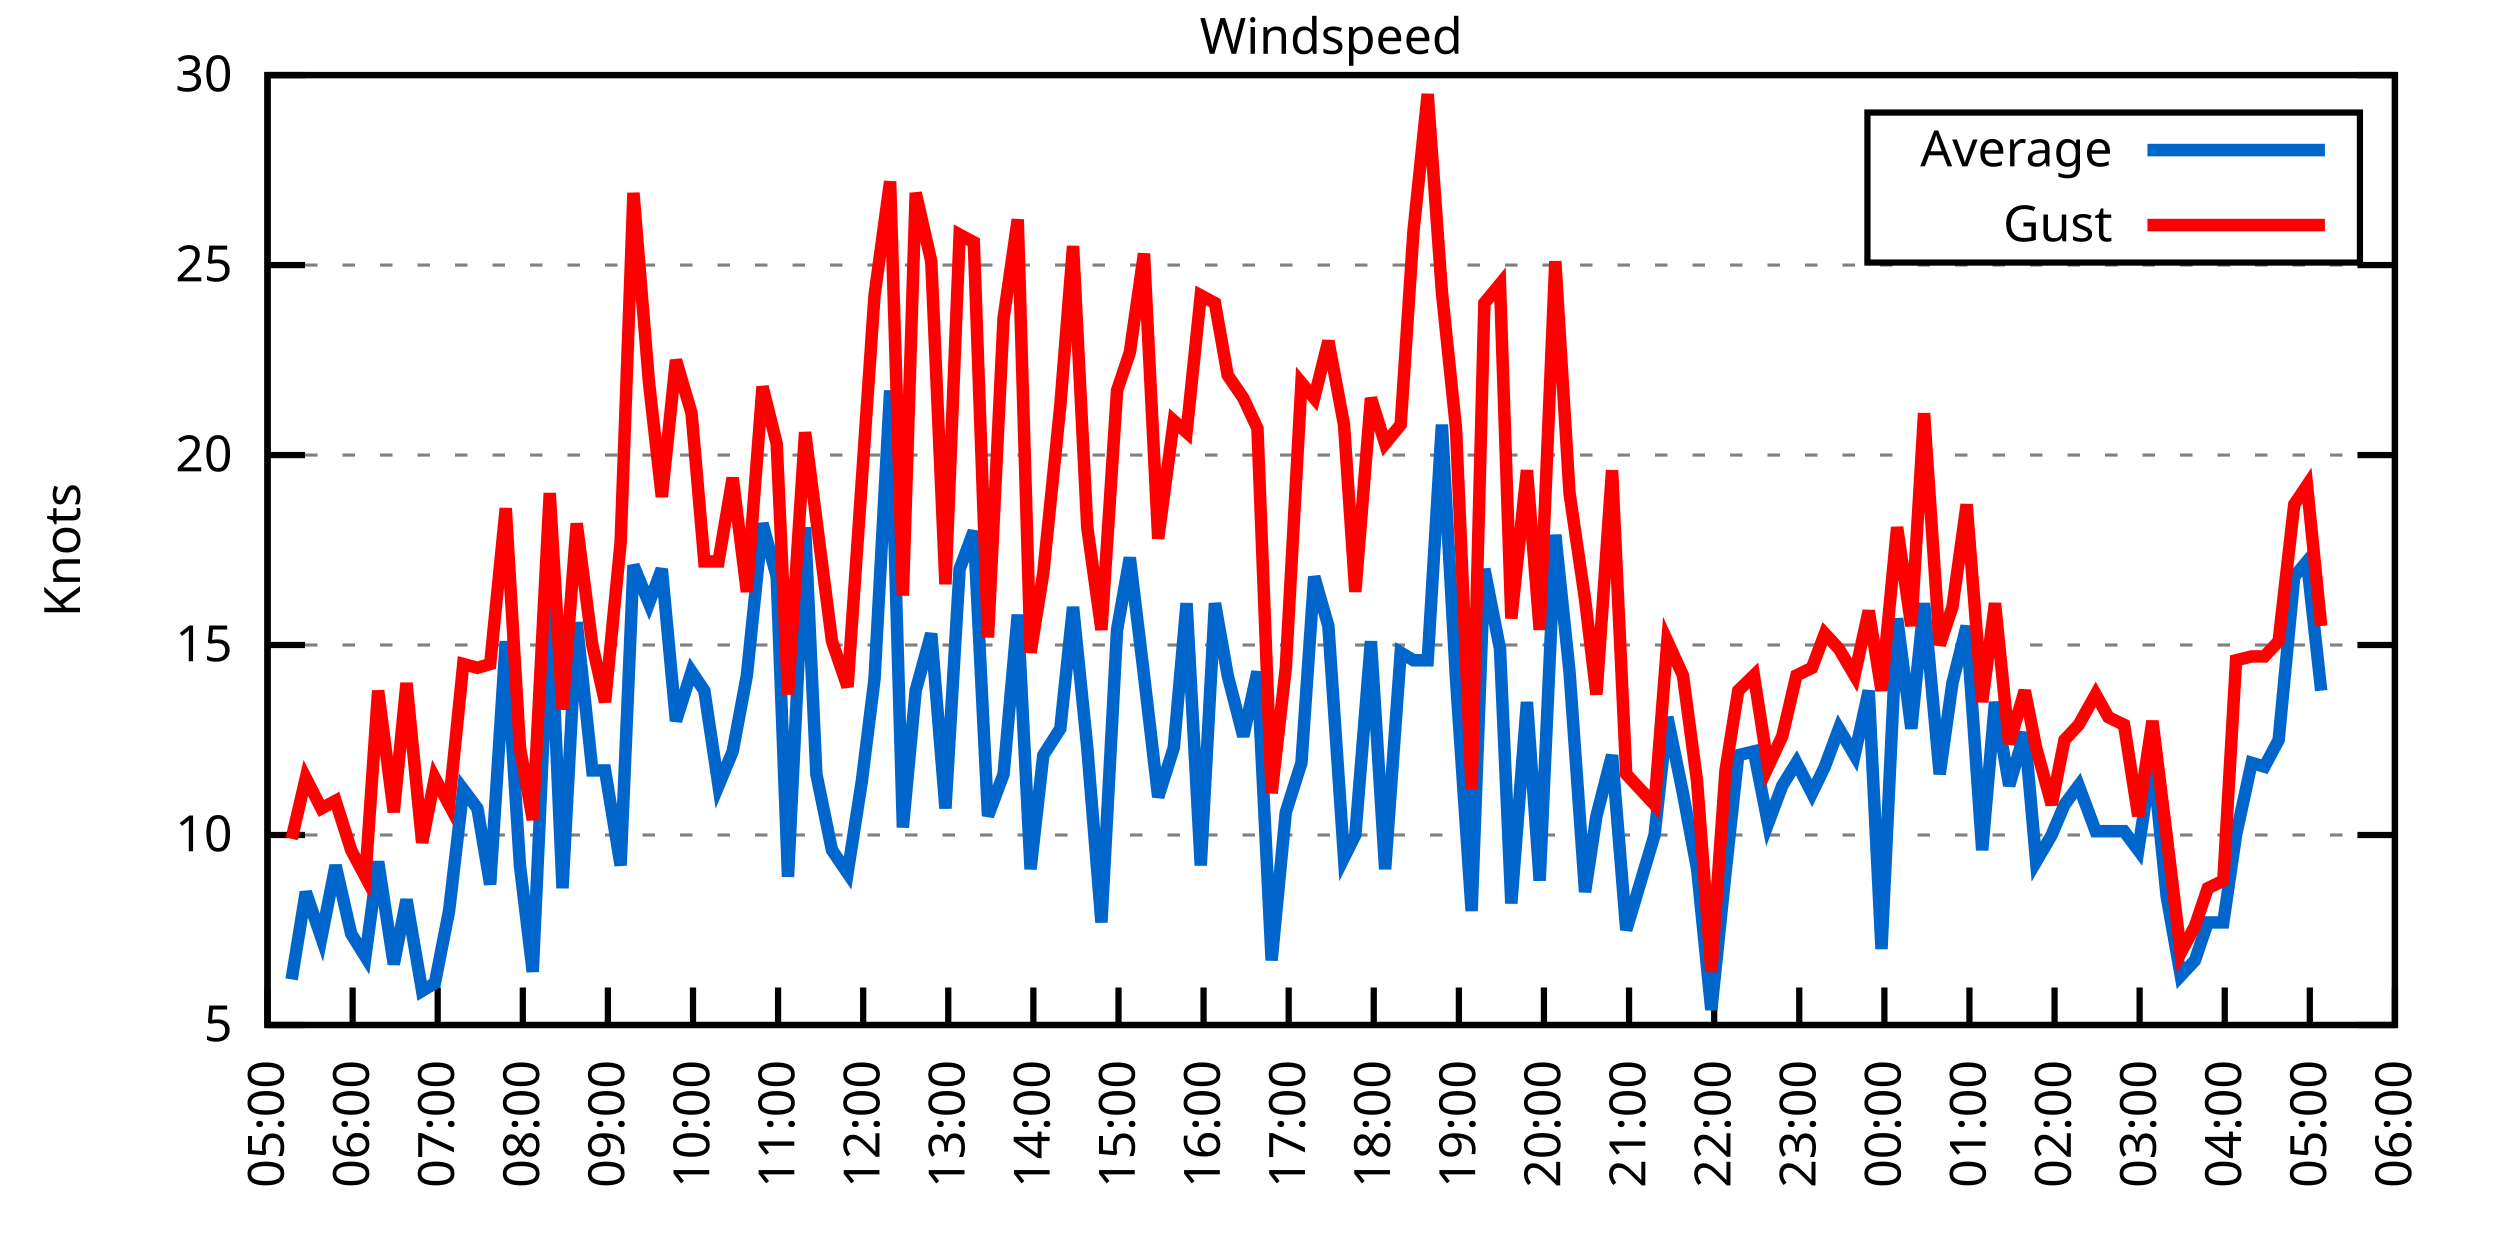
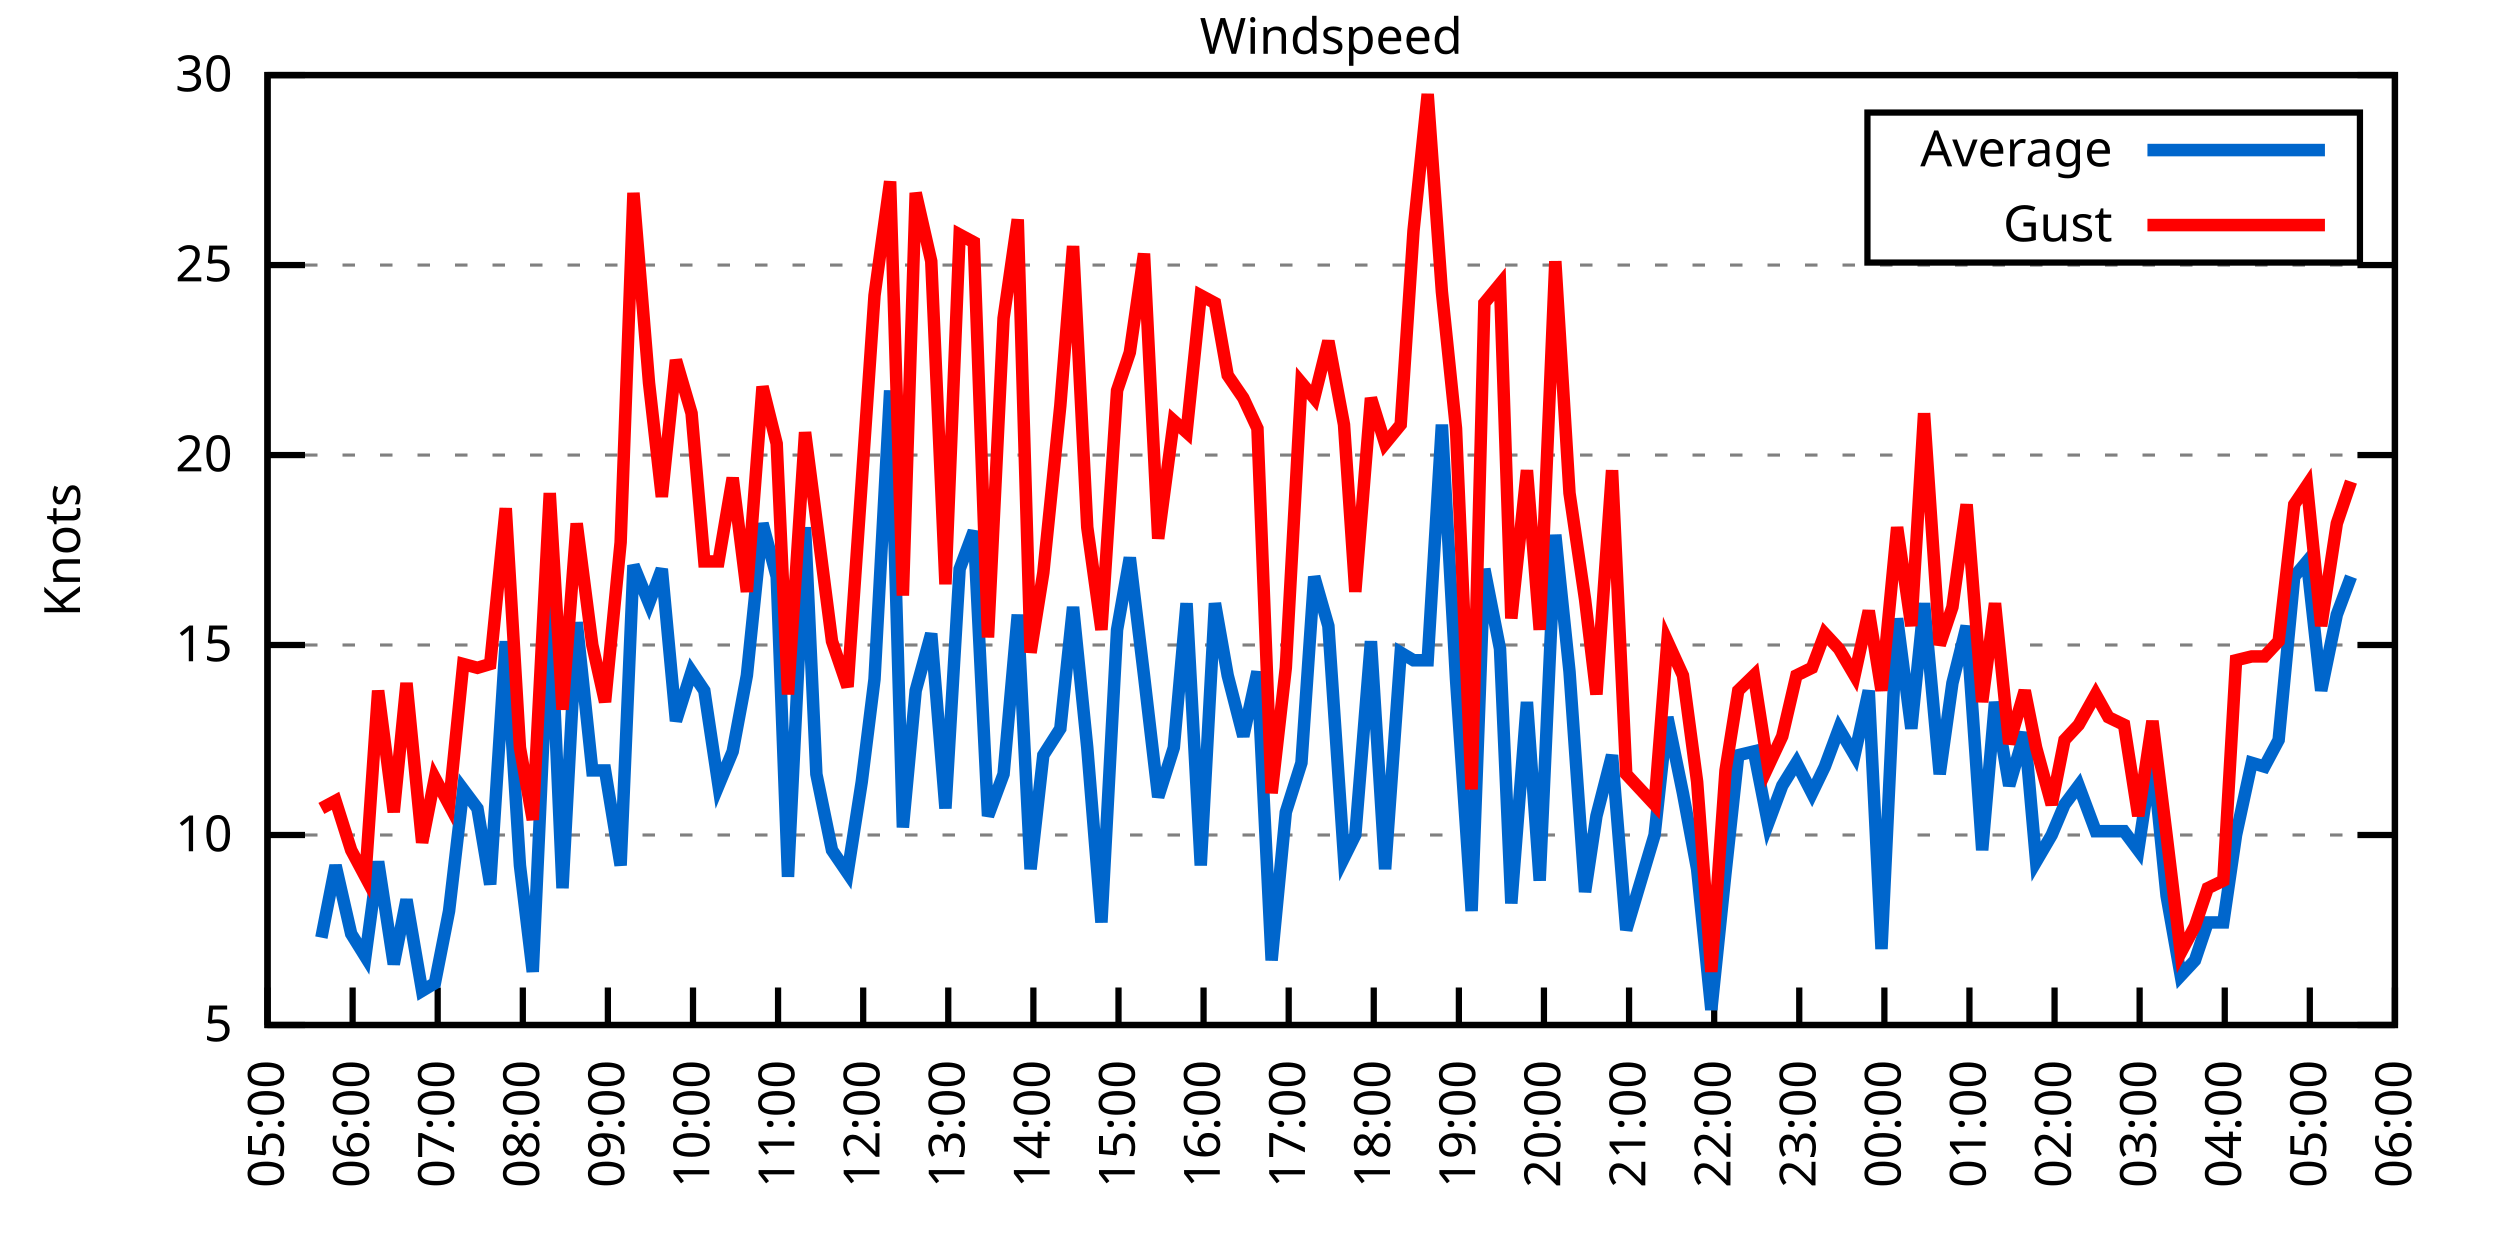
<svg xmlns="http://www.w3.org/2000/svg" xmlns:xlink="http://www.w3.org/1999/xlink" width="400" height="200" viewBox="0 0 400 200">
  <g id="gnuplot_canvas">
    <rect x="0" y="0" width="400" height="200" fill="none" />
    <defs>
      <circle id="gpDot" r="0.5" stroke-width="0.5" stroke="currentColor" />
      <path id="gpPt0" stroke-width="0.333" stroke="currentColor" d="M-1,0 h2 M0,-1 v2" />
      <path id="gpPt1" stroke-width="0.333" stroke="currentColor" d="M-1,-1 L1,1 M1,-1 L-1,1" />
      <path id="gpPt2" stroke-width="0.333" stroke="currentColor" d="M-1,0 L1,0 M0,-1 L0,1 M-1,-1 L1,1 M-1,1 L1,-1" />
      <rect id="gpPt3" stroke-width="0.333" stroke="currentColor" x="-1" y="-1" width="2" height="2" />
      <rect id="gpPt4" stroke-width="0.333" stroke="currentColor" fill="currentColor" x="-1" y="-1" width="2" height="2" />
      <circle id="gpPt5" stroke-width="0.333" stroke="currentColor" cx="0" cy="0" r="1" />
      <use xlink:href="#gpPt5" id="gpPt6" fill="currentColor" stroke="none" />
      <path id="gpPt7" stroke-width="0.333" stroke="currentColor" d="M0,-1.33 L-1.33,0.67 L1.33,0.67 z" />
      <use xlink:href="#gpPt7" id="gpPt8" fill="currentColor" stroke="none" />
      <use xlink:href="#gpPt7" id="gpPt9" stroke="currentColor" transform="rotate(180)" />
      <use xlink:href="#gpPt9" id="gpPt10" fill="currentColor" stroke="none" />
      <use xlink:href="#gpPt3" id="gpPt11" stroke="currentColor" transform="rotate(45)" />
      <use xlink:href="#gpPt11" id="gpPt12" fill="currentColor" stroke="none" />
      <path id="gpPt13" stroke-width="0.333" stroke="currentColor" d="M0,1.330 L1.265,0.411 L0.782,-1.067 L-0.782,-1.076 L-1.265,0.411 z" />
      <use xlink:href="#gpPt13" id="gpPt14" fill="currentColor" stroke="none" />
      <filter id="textbox" filterUnits="objectBoundingBox" x="0" y="0" height="1" width="1">
        <feFlood flood-color="white" flood-opacity="1" result="bgnd" />
        <feComposite in="SourceGraphic" in2="bgnd" operator="atop" />
      </filter>
      <filter id="greybox" filterUnits="objectBoundingBox" x="0" y="0" height="1" width="1">
        <feFlood flood-color="lightgrey" flood-opacity="1" result="grey" />
        <feComposite in="SourceGraphic" in2="grey" operator="atop" />
      </filter>
    </defs>
    <g fill="none" color="white" stroke="currentColor" stroke-width="1.00" stroke-linecap="butt" stroke-linejoin="miter">
</g>
    <g fill="none" color="black" stroke="currentColor" stroke-width="1.00" stroke-linecap="butt" stroke-linejoin="miter">
      <g stroke="none" shape-rendering="crispEdges">
        <polygon fill="rgb(255, 255, 255)" points="42.80,164.00 383.18,164.00 383.18,12.02 42.80,12.02 " />
      </g>
    </g>
    <g fill="none" color="black" stroke="currentColor" stroke-width="1.00" stroke-linecap="butt" stroke-linejoin="miter">
</g>
    <g fill="none" color="black" stroke="black" stroke-width="0.50" stroke-linecap="butt" stroke-linejoin="miter">
</g>
    <g fill="none" color="gray" stroke="currentColor" stroke-width="0.50" stroke-linecap="butt" stroke-linejoin="miter">
      <path stroke="gray" stroke-dasharray="2,4" class="gridline" d="M42.80,164.00 L383.19,164.00  " />
    </g>
    <g fill="none" color="gray" stroke="gray" stroke-width="1.00" stroke-linecap="butt" stroke-linejoin="miter">
</g>
    <g fill="none" color="black" stroke="currentColor" stroke-width="1.00" stroke-linecap="butt" stroke-linejoin="miter">
      <path stroke="black" d="M42.80,164.00 L48.80,164.00 M383.19,164.00 L377.19,164.00  " />
      <g transform="translate(37.20,166.60)" stroke="none" fill="black" font-family="Sans" font-size="8.00" text-anchor="end">
        <text>
          <tspan font-family="Sans"> 5</tspan>
        </text>
      </g>
    </g>
    <g fill="none" color="black" stroke="currentColor" stroke-width="1.00" stroke-linecap="butt" stroke-linejoin="miter">
</g>
    <g fill="none" color="black" stroke="black" stroke-width="0.50" stroke-linecap="butt" stroke-linejoin="miter">
</g>
    <g fill="none" color="gray" stroke="currentColor" stroke-width="0.50" stroke-linecap="butt" stroke-linejoin="miter">
      <path stroke="gray" stroke-dasharray="2,4" class="gridline" d="M42.80,133.60 L383.19,133.60  " />
    </g>
    <g fill="none" color="gray" stroke="gray" stroke-width="1.00" stroke-linecap="butt" stroke-linejoin="miter">
</g>
    <g fill="none" color="black" stroke="currentColor" stroke-width="1.00" stroke-linecap="butt" stroke-linejoin="miter">
      <path stroke="black" d="M42.80,133.60 L48.80,133.60 M383.19,133.60 L377.19,133.60  " />
      <g transform="translate(37.20,136.20)" stroke="none" fill="black" font-family="Sans" font-size="8.00" text-anchor="end">
        <text>
          <tspan font-family="Sans"> 10</tspan>
        </text>
      </g>
    </g>
    <g fill="none" color="black" stroke="currentColor" stroke-width="1.00" stroke-linecap="butt" stroke-linejoin="miter">
</g>
    <g fill="none" color="black" stroke="black" stroke-width="0.50" stroke-linecap="butt" stroke-linejoin="miter">
</g>
    <g fill="none" color="gray" stroke="currentColor" stroke-width="0.50" stroke-linecap="butt" stroke-linejoin="miter">
      <path stroke="gray" stroke-dasharray="2,4" class="gridline" d="M42.80,103.20 L383.19,103.20  " />
    </g>
    <g fill="none" color="gray" stroke="gray" stroke-width="1.00" stroke-linecap="butt" stroke-linejoin="miter">
</g>
    <g fill="none" color="black" stroke="currentColor" stroke-width="1.00" stroke-linecap="butt" stroke-linejoin="miter">
      <path stroke="black" d="M42.80,103.20 L48.80,103.20 M383.19,103.20 L377.19,103.20  " />
      <g transform="translate(37.20,105.80)" stroke="none" fill="black" font-family="Sans" font-size="8.00" text-anchor="end">
        <text>
          <tspan font-family="Sans"> 15</tspan>
        </text>
      </g>
    </g>
    <g fill="none" color="black" stroke="currentColor" stroke-width="1.00" stroke-linecap="butt" stroke-linejoin="miter">
</g>
    <g fill="none" color="black" stroke="black" stroke-width="0.50" stroke-linecap="butt" stroke-linejoin="miter">
</g>
    <g fill="none" color="gray" stroke="currentColor" stroke-width="0.50" stroke-linecap="butt" stroke-linejoin="miter">
      <path stroke="gray" stroke-dasharray="2,4" class="gridline" d="M42.80,72.81 L383.19,72.81  " />
    </g>
    <g fill="none" color="gray" stroke="gray" stroke-width="1.00" stroke-linecap="butt" stroke-linejoin="miter">
</g>
    <g fill="none" color="black" stroke="currentColor" stroke-width="1.00" stroke-linecap="butt" stroke-linejoin="miter">
      <path stroke="black" d="M42.80,72.81 L48.80,72.81 M383.19,72.81 L377.19,72.81  " />
      <g transform="translate(37.20,75.41)" stroke="none" fill="black" font-family="Sans" font-size="8.00" text-anchor="end">
        <text>
          <tspan font-family="Sans"> 20</tspan>
        </text>
      </g>
    </g>
    <g fill="none" color="black" stroke="currentColor" stroke-width="1.00" stroke-linecap="butt" stroke-linejoin="miter">
</g>
    <g fill="none" color="black" stroke="black" stroke-width="0.50" stroke-linecap="butt" stroke-linejoin="miter">
</g>
    <g fill="none" color="gray" stroke="currentColor" stroke-width="0.50" stroke-linecap="butt" stroke-linejoin="miter">
      <path stroke="gray" stroke-dasharray="2,4" class="gridline" d="M42.80,42.41 L383.19,42.41  " />
    </g>
    <g fill="none" color="gray" stroke="gray" stroke-width="1.00" stroke-linecap="butt" stroke-linejoin="miter">
</g>
    <g fill="none" color="black" stroke="currentColor" stroke-width="1.00" stroke-linecap="butt" stroke-linejoin="miter">
      <path stroke="black" d="M42.80,42.41 L48.80,42.41 M383.19,42.41 L377.19,42.41  " />
      <g transform="translate(37.20,45.01)" stroke="none" fill="black" font-family="Sans" font-size="8.00" text-anchor="end">
        <text>
          <tspan font-family="Sans"> 25</tspan>
        </text>
      </g>
    </g>
    <g fill="none" color="black" stroke="currentColor" stroke-width="1.00" stroke-linecap="butt" stroke-linejoin="miter">
</g>
    <g fill="none" color="black" stroke="black" stroke-width="0.50" stroke-linecap="butt" stroke-linejoin="miter">
</g>
    <g fill="none" color="gray" stroke="currentColor" stroke-width="0.50" stroke-linecap="butt" stroke-linejoin="miter">
      <path stroke="gray" stroke-dasharray="2,4" class="gridline" d="M42.80,12.01 L383.19,12.01  " />
    </g>
    <g fill="none" color="gray" stroke="gray" stroke-width="1.00" stroke-linecap="butt" stroke-linejoin="miter">
</g>
    <g fill="none" color="black" stroke="currentColor" stroke-width="1.00" stroke-linecap="butt" stroke-linejoin="miter">
      <path stroke="black" d="M42.80,12.01 L48.80,12.01 M383.19,12.01 L377.19,12.01  " />
      <g transform="translate(37.20,14.61)" stroke="none" fill="black" font-family="Sans" font-size="8.00" text-anchor="end">
        <text>
          <tspan font-family="Sans"> 30</tspan>
        </text>
      </g>
    </g>
    <g fill="none" color="black" stroke="currentColor" stroke-width="1.00" stroke-linecap="butt" stroke-linejoin="miter">
      <path stroke="black" d="M42.80,164.00 L42.80,158.00  " />
      <g transform="translate(45.40,169.60) rotate(270.00)" stroke="none" fill="black" font-family="Sans" font-size="8.00" text-anchor="end">
        <text>
          <tspan font-family="Sans">05:00</tspan>
        </text>
      </g>
    </g>
    <g fill="none" color="black" stroke="currentColor" stroke-width="1.00" stroke-linecap="butt" stroke-linejoin="miter">
      <path stroke="black" d="M56.42,164.00 L56.42,158.00  " />
      <g transform="translate(59.02,169.60) rotate(270.00)" stroke="none" fill="black" font-family="Sans" font-size="8.00" text-anchor="end">
        <text>
          <tspan font-family="Sans">06:00</tspan>
        </text>
      </g>
    </g>
    <g fill="none" color="black" stroke="currentColor" stroke-width="1.00" stroke-linecap="butt" stroke-linejoin="miter">
      <path stroke="black" d="M70.03,164.00 L70.03,158.00  " />
      <g transform="translate(72.63,169.60) rotate(270.00)" stroke="none" fill="black" font-family="Sans" font-size="8.00" text-anchor="end">
        <text>
          <tspan font-family="Sans">07:00</tspan>
        </text>
      </g>
    </g>
    <g fill="none" color="black" stroke="currentColor" stroke-width="1.00" stroke-linecap="butt" stroke-linejoin="miter">
      <path stroke="black" d="M83.65,164.00 L83.65,158.00  " />
      <g transform="translate(86.25,169.60) rotate(270.00)" stroke="none" fill="black" font-family="Sans" font-size="8.00" text-anchor="end">
        <text>
          <tspan font-family="Sans">08:00</tspan>
        </text>
      </g>
    </g>
    <g fill="none" color="black" stroke="currentColor" stroke-width="1.00" stroke-linecap="butt" stroke-linejoin="miter">
      <path stroke="black" d="M97.26,164.00 L97.26,158.00  " />
      <g transform="translate(99.86,169.60) rotate(270.00)" stroke="none" fill="black" font-family="Sans" font-size="8.00" text-anchor="end">
        <text>
          <tspan font-family="Sans">09:00</tspan>
        </text>
      </g>
    </g>
    <g fill="none" color="black" stroke="currentColor" stroke-width="1.00" stroke-linecap="butt" stroke-linejoin="miter">
      <path stroke="black" d="M110.88,164.00 L110.88,158.00  " />
      <g transform="translate(113.48,169.60) rotate(270.00)" stroke="none" fill="black" font-family="Sans" font-size="8.00" text-anchor="end">
        <text>
          <tspan font-family="Sans">10:00</tspan>
        </text>
      </g>
    </g>
    <g fill="none" color="black" stroke="currentColor" stroke-width="1.00" stroke-linecap="butt" stroke-linejoin="miter">
      <path stroke="black" d="M124.49,164.00 L124.49,158.00  " />
      <g transform="translate(127.09,169.60) rotate(270.00)" stroke="none" fill="black" font-family="Sans" font-size="8.00" text-anchor="end">
        <text>
          <tspan font-family="Sans">11:00</tspan>
        </text>
      </g>
    </g>
    <g fill="none" color="black" stroke="currentColor" stroke-width="1.00" stroke-linecap="butt" stroke-linejoin="miter">
      <path stroke="black" d="M138.11,164.00 L138.11,158.00  " />
      <g transform="translate(140.71,169.60) rotate(270.00)" stroke="none" fill="black" font-family="Sans" font-size="8.00" text-anchor="end">
        <text>
          <tspan font-family="Sans">12:00</tspan>
        </text>
      </g>
    </g>
    <g fill="none" color="black" stroke="currentColor" stroke-width="1.00" stroke-linecap="butt" stroke-linejoin="miter">
      <path stroke="black" d="M151.72,164.00 L151.72,158.00  " />
      <g transform="translate(154.32,169.60) rotate(270.00)" stroke="none" fill="black" font-family="Sans" font-size="8.00" text-anchor="end">
        <text>
          <tspan font-family="Sans">13:00</tspan>
        </text>
      </g>
    </g>
    <g fill="none" color="black" stroke="currentColor" stroke-width="1.00" stroke-linecap="butt" stroke-linejoin="miter">
      <path stroke="black" d="M165.34,164.00 L165.34,158.00  " />
      <g transform="translate(167.94,169.60) rotate(270.00)" stroke="none" fill="black" font-family="Sans" font-size="8.00" text-anchor="end">
        <text>
          <tspan font-family="Sans">14:00</tspan>
        </text>
      </g>
    </g>
    <g fill="none" color="black" stroke="currentColor" stroke-width="1.00" stroke-linecap="butt" stroke-linejoin="miter">
      <path stroke="black" d="M178.96,164.00 L178.96,158.00  " />
      <g transform="translate(181.56,169.60) rotate(270.00)" stroke="none" fill="black" font-family="Sans" font-size="8.00" text-anchor="end">
        <text>
          <tspan font-family="Sans">15:00</tspan>
        </text>
      </g>
    </g>
    <g fill="none" color="black" stroke="currentColor" stroke-width="1.00" stroke-linecap="butt" stroke-linejoin="miter">
      <path stroke="black" d="M192.57,164.00 L192.57,158.00  " />
      <g transform="translate(195.17,169.60) rotate(270.00)" stroke="none" fill="black" font-family="Sans" font-size="8.00" text-anchor="end">
        <text>
          <tspan font-family="Sans">16:00</tspan>
        </text>
      </g>
    </g>
    <g fill="none" color="black" stroke="currentColor" stroke-width="1.00" stroke-linecap="butt" stroke-linejoin="miter">
      <path stroke="black" d="M206.19,164.00 L206.19,158.00  " />
      <g transform="translate(208.79,169.60) rotate(270.00)" stroke="none" fill="black" font-family="Sans" font-size="8.00" text-anchor="end">
        <text>
          <tspan font-family="Sans">17:00</tspan>
        </text>
      </g>
    </g>
    <g fill="none" color="black" stroke="currentColor" stroke-width="1.00" stroke-linecap="butt" stroke-linejoin="miter">
      <path stroke="black" d="M219.80,164.00 L219.80,158.00  " />
      <g transform="translate(222.40,169.60) rotate(270.00)" stroke="none" fill="black" font-family="Sans" font-size="8.00" text-anchor="end">
        <text>
          <tspan font-family="Sans">18:00</tspan>
        </text>
      </g>
    </g>
    <g fill="none" color="black" stroke="currentColor" stroke-width="1.00" stroke-linecap="butt" stroke-linejoin="miter">
      <path stroke="black" d="M233.42,164.00 L233.42,158.00  " />
      <g transform="translate(236.02,169.60) rotate(270.00)" stroke="none" fill="black" font-family="Sans" font-size="8.00" text-anchor="end">
        <text>
          <tspan font-family="Sans">19:00</tspan>
        </text>
      </g>
    </g>
    <g fill="none" color="black" stroke="currentColor" stroke-width="1.00" stroke-linecap="butt" stroke-linejoin="miter">
      <path stroke="black" d="M247.03,164.00 L247.03,158.00  " />
      <g transform="translate(249.63,169.60) rotate(270.00)" stroke="none" fill="black" font-family="Sans" font-size="8.00" text-anchor="end">
        <text>
          <tspan font-family="Sans">20:00</tspan>
        </text>
      </g>
    </g>
    <g fill="none" color="black" stroke="currentColor" stroke-width="1.00" stroke-linecap="butt" stroke-linejoin="miter">
      <path stroke="black" d="M260.65,164.00 L260.65,158.00  " />
      <g transform="translate(263.25,169.60) rotate(270.00)" stroke="none" fill="black" font-family="Sans" font-size="8.00" text-anchor="end">
        <text>
          <tspan font-family="Sans">21:00</tspan>
        </text>
      </g>
    </g>
    <g fill="none" color="black" stroke="currentColor" stroke-width="1.00" stroke-linecap="butt" stroke-linejoin="miter">
      <path stroke="black" d="M274.27,164.00 L274.27,158.00  " />
      <g transform="translate(276.87,169.60) rotate(270.00)" stroke="none" fill="black" font-family="Sans" font-size="8.00" text-anchor="end">
        <text>
          <tspan font-family="Sans">22:00</tspan>
        </text>
      </g>
    </g>
    <g fill="none" color="black" stroke="currentColor" stroke-width="1.00" stroke-linecap="butt" stroke-linejoin="miter">
      <path stroke="black" d="M287.88,164.00 L287.88,158.00  " />
      <g transform="translate(290.48,169.60) rotate(270.00)" stroke="none" fill="black" font-family="Sans" font-size="8.00" text-anchor="end">
        <text>
          <tspan font-family="Sans">23:00</tspan>
        </text>
      </g>
    </g>
    <g fill="none" color="black" stroke="currentColor" stroke-width="1.00" stroke-linecap="butt" stroke-linejoin="miter">
      <path stroke="black" d="M301.50,164.00 L301.50,158.00  " />
      <g transform="translate(304.10,169.60) rotate(270.00)" stroke="none" fill="black" font-family="Sans" font-size="8.00" text-anchor="end">
        <text>
          <tspan font-family="Sans">00:00</tspan>
        </text>
      </g>
    </g>
    <g fill="none" color="black" stroke="currentColor" stroke-width="1.00" stroke-linecap="butt" stroke-linejoin="miter">
      <path stroke="black" d="M315.11,164.00 L315.11,158.00  " />
      <g transform="translate(317.71,169.60) rotate(270.00)" stroke="none" fill="black" font-family="Sans" font-size="8.00" text-anchor="end">
        <text>
          <tspan font-family="Sans">01:00</tspan>
        </text>
      </g>
    </g>
    <g fill="none" color="black" stroke="currentColor" stroke-width="1.00" stroke-linecap="butt" stroke-linejoin="miter">
      <path stroke="black" d="M328.73,164.00 L328.73,158.00  " />
      <g transform="translate(331.33,169.60) rotate(270.00)" stroke="none" fill="black" font-family="Sans" font-size="8.00" text-anchor="end">
        <text>
          <tspan font-family="Sans">02:00</tspan>
        </text>
      </g>
    </g>
    <g fill="none" color="black" stroke="currentColor" stroke-width="1.00" stroke-linecap="butt" stroke-linejoin="miter">
      <path stroke="black" d="M342.34,164.00 L342.34,158.00  " />
      <g transform="translate(344.94,169.60) rotate(270.00)" stroke="none" fill="black" font-family="Sans" font-size="8.00" text-anchor="end">
        <text>
          <tspan font-family="Sans">03:00</tspan>
        </text>
      </g>
    </g>
    <g fill="none" color="black" stroke="currentColor" stroke-width="1.00" stroke-linecap="butt" stroke-linejoin="miter">
      <path stroke="black" d="M355.96,164.00 L355.96,158.00  " />
      <g transform="translate(358.56,169.60) rotate(270.00)" stroke="none" fill="black" font-family="Sans" font-size="8.00" text-anchor="end">
        <text>
          <tspan font-family="Sans">04:00</tspan>
        </text>
      </g>
    </g>
    <g fill="none" color="black" stroke="currentColor" stroke-width="1.00" stroke-linecap="butt" stroke-linejoin="miter">
      <path stroke="black" d="M369.57,164.00 L369.57,158.00  " />
      <g transform="translate(372.17,169.60) rotate(270.00)" stroke="none" fill="black" font-family="Sans" font-size="8.00" text-anchor="end">
        <text>
          <tspan font-family="Sans">05:00</tspan>
        </text>
      </g>
    </g>
    <g fill="none" color="black" stroke="currentColor" stroke-width="1.00" stroke-linecap="butt" stroke-linejoin="miter">
      <path stroke="black" d="M383.19,164.00 L383.19,158.00  " />
      <g transform="translate(385.79,169.60) rotate(270.00)" stroke="none" fill="black" font-family="Sans" font-size="8.00" text-anchor="end">
        <text>
          <tspan font-family="Sans">06:00</tspan>
        </text>
      </g>
    </g>
    <g fill="none" color="black" stroke="currentColor" stroke-width="1.00" stroke-linecap="butt" stroke-linejoin="miter">
</g>
    <g fill="none" color="black" stroke="currentColor" stroke-width="1.00" stroke-linecap="butt" stroke-linejoin="miter">
      <path stroke="black" d="M42.80,12.01 L42.80,164.00 L383.19,164.00 L383.19,12.01 L42.80,12.01 Z  " />
    </g>
    <g fill="none" color="black" stroke="currentColor" stroke-width="1.00" stroke-linecap="butt" stroke-linejoin="miter">
</g>
    <g fill="none" color="black" stroke="currentColor" stroke-width="1.00" stroke-linecap="butt" stroke-linejoin="miter">
      <path stroke="black" d="M298.79,42.01 L298.79,18.01 L377.59,18.01 L377.59,42.01 L298.79,42.01 Z  " />
    </g>
    <g id="Windspeed_plot_1">
      <g fill="none" color="white" stroke="black" stroke-width="2.00" stroke-linecap="butt" stroke-linejoin="miter">
</g>
      <g fill="none" color="black" stroke="currentColor" stroke-width="2.00" stroke-linecap="butt" stroke-linejoin="miter">
        <g transform="translate(337.99,26.61)" stroke="none" fill="black" font-family="Sans" font-size="8.00" text-anchor="end">
          <text>
            <tspan font-family="Sans">Average</tspan>
          </text>
        </g>
      </g>
      <g fill="none" color="black" stroke="currentColor" stroke-width="2.00" stroke-linecap="butt" stroke-linejoin="miter">
-         <path stroke="rgb(  0, 102, 204)" d="M343.59,24.01 L371.99,24.01 M46.66,156.70 L48.93,142.72 L51.42,150.02 L53.69,138.47 L56.19,149.41 L58.46,153.06   L60.50,137.86 L63.00,154.27 L65.04,143.94 L67.54,158.53 L69.58,157.31 L71.85,145.76 L74.12,126.31 L76.39,129.35   L78.43,141.51 L80.92,102.60 L83.19,138.47 L85.24,155.49 L87.96,95.91 L90.00,142.11 L92.27,99.56 L94.77,123.27   L96.81,123.27 L99.30,138.47 L101.35,90.44 L103.84,96.52 L105.89,91.04 L108.15,115.36 L110.65,107.46 L112.69,110.50   L114.96,125.70 L117.23,120.23 L119.50,108.07 L122.00,83.75 L124.27,92.26 L126.08,140.29 L128.81,84.36 L130.62,123.87   L133.12,136.03 L135.61,139.68 L137.88,125.09 L139.92,108.68 L142.42,62.47 L144.46,132.39 L146.51,110.50 L149.00,101.38   L151.27,129.35 L153.54,91.04 L155.81,84.97 L158.08,130.56 L160.57,123.87 L162.84,98.34 L164.89,139.07 L166.93,120.83   L169.65,116.58 L171.69,97.12 L173.96,119.62 L176.23,147.59 L178.73,100.77 L180.77,89.22 L183.04,108.07 L185.31,127.52   L187.81,119.62 L189.85,96.52 L192.12,138.47 L194.39,96.52 L196.43,108.07 L198.93,117.80 L201.19,107.46 L203.46,153.66   L205.73,129.95 L208.23,122.05 L210.27,92.26 L212.54,100.16 L215.04,137.25 L216.85,133.60 L219.35,102.60 L221.62,139.07   L224.11,104.42 L226.16,105.64 L228.43,105.64 L230.70,67.94 L232.96,108.68 L235.46,145.76 L237.50,91.04 L240.00,103.81   L241.81,144.55 L244.31,112.32 L246.35,140.90 L248.85,85.57 L251.12,107.46 L253.61,142.72 L255.43,130.56 L257.93,120.83   L260.20,148.80 L264.73,133.60 L266.78,114.76 L269.27,126.91 L271.54,139.07 L273.81,161.57 L276.08,139.68 L278.12,120.83   L280.62,120.23 L282.89,131.78 L285.16,125.70 L287.43,122.05 L289.92,126.91 L291.97,122.66 L294.23,116.58 L296.73,120.83   L299.00,110.50 L301.04,151.84 L303.54,98.95 L305.81,116.58 L307.85,96.52 L310.35,123.87 L312.39,109.28 L314.66,100.16   L317.15,136.03 L319.20,112.32 L321.47,125.70 L323.96,117.19 L325.78,137.86 L328.27,133.60 L330.32,128.74 L332.59,125.70   L335.31,132.99 L337.35,132.99 L339.85,132.99 L342.12,136.03 L344.39,120.83 L346.65,143.33 L348.92,156.10 L351.19,153.66   L353.24,147.59 L355.73,147.59 L357.77,133.60 L360.27,122.05 L362.31,122.66 L364.58,118.40 L367.08,92.26 L369.12,89.83   L371.39,110.50  " />
+         <path stroke="rgb(  0, 102, 204)" d="M343.59,24.01 L371.99,24.01 M51.42,150.02 L53.69,138.47 L56.19,149.41 L58.46,153.06 L60.50,137.86 L63.00,154.27   L65.04,143.94 L67.54,158.53 L69.58,157.31 L71.85,145.76 L74.12,126.31 L76.39,129.35 L78.43,141.51 L80.92,102.60   L83.19,138.47 L85.24,155.49 L87.96,95.91 L90.00,142.11 L92.27,99.56 L94.77,123.27 L96.81,123.27 L99.30,138.47   L101.35,90.44 L103.84,96.52 L105.89,91.04 L108.15,115.36 L110.65,107.46 L112.69,110.50 L114.96,125.70 L117.23,120.23   L119.50,108.07 L122.00,83.75 L124.27,92.26 L126.08,140.29 L128.81,84.36 L130.62,123.87 L133.12,136.03 L135.61,139.68   L137.88,125.09 L139.92,108.68 L142.42,62.47 L144.46,132.39 L146.51,110.50 L149.00,101.38 L151.27,129.35 L153.54,91.04   L155.81,84.97 L158.08,130.56 L160.57,123.87 L162.84,98.34 L164.89,139.07 L166.93,120.83 L169.65,116.58 L171.69,97.12   L173.96,119.62 L176.23,147.59 L178.73,100.77 L180.77,89.22 L183.04,108.07 L185.31,127.52 L187.81,119.62 L189.85,96.52   L192.12,138.47 L194.39,96.52 L196.43,108.07 L198.93,117.80 L201.19,107.46 L203.46,153.66 L205.73,129.95 L208.23,122.05   L210.27,92.26 L212.54,100.16 L215.04,137.25 L216.85,133.60 L219.35,102.60 L221.62,139.07 L224.11,104.42 L226.16,105.64   L228.43,105.64 L230.70,67.94 L232.96,108.68 L235.46,145.76 L237.50,91.04 L240.00,103.81 L241.81,144.55 L244.31,112.32   L246.35,140.90 L248.85,85.57 L251.12,107.46 L253.61,142.72 L255.43,130.56 L257.93,120.83 L260.20,148.80 L264.73,133.60   L266.78,114.76 L269.27,126.91 L271.54,139.07 L273.81,161.57 L276.08,139.68 L278.12,120.83 L280.62,120.23 L282.89,131.78   L285.16,125.70 L287.43,122.05 L289.92,126.91 L291.97,122.66 L294.23,116.58 L296.73,120.83 L299.00,110.50 L301.04,151.84   L303.54,98.95 L305.81,116.58 L307.85,96.52 L310.35,123.87 L312.39,109.28 L314.66,100.16 L317.15,136.03 L319.20,112.32   L321.47,125.70 L323.96,117.19 L325.78,137.86 L328.27,133.60 L330.32,128.74 L332.59,125.70 L335.31,132.99 L337.35,132.99   L339.85,132.99 L342.12,136.03 L344.39,120.83 L346.65,143.33 L348.92,156.10 L351.19,153.66 L353.24,147.59 L355.73,147.59   L357.77,133.60 L360.27,122.05 L362.31,122.66 L364.58,118.40 L367.08,92.26 L369.12,89.83 L371.39,110.50 L373.89,98.34   L376.16,92.26  " />
      </g>
    </g>
    <g id="Windspeed_plot_2">
      <g fill="none" color="black" stroke="currentColor" stroke-width="2.00" stroke-linecap="butt" stroke-linejoin="miter">
        <g transform="translate(337.99,38.61)" stroke="none" fill="black" font-family="Sans" font-size="8.00" text-anchor="end">
          <text>
            <tspan font-family="Sans">Gust</tspan>
          </text>
        </g>
      </g>
      <g fill="none" color="black" stroke="currentColor" stroke-width="2.00" stroke-linecap="butt" stroke-linejoin="miter">
-         <path stroke="rgb(255,   0,   0)" d="M343.59,36.01 L371.99,36.01 M46.66,134.21 L48.93,124.48 L51.42,129.35 L53.69,128.13 L56.19,136.03 L58.46,140.29   L60.50,110.50 L63.00,129.95 L65.04,109.28 L67.54,134.82 L69.58,124.48 L71.85,128.74 L74.12,106.24 L76.39,106.85   L78.43,106.24 L80.92,81.32 L83.19,119.62 L85.24,131.17 L87.96,78.89 L90.00,113.54 L92.27,83.75 L94.77,103.20   L96.81,112.32 L99.30,86.79 L101.35,30.86 L103.84,61.25 L105.89,79.49 L108.15,57.61 L110.65,66.12 L112.69,89.83   L114.96,89.83 L117.23,76.45 L119.50,94.69 L122.00,61.86 L124.27,70.98 L126.08,111.11 L128.81,69.16 L130.62,83.14   L133.12,102.60 L135.61,109.89 L137.88,77.06 L139.92,47.27 L142.42,29.03 L144.46,95.30 L146.51,30.86 L149.00,41.80   L151.27,93.48 L153.54,37.54 L155.81,38.76 L158.08,101.99 L160.57,50.92 L162.84,35.11 L164.89,104.42 L166.93,91.65   L169.65,64.90 L171.69,39.37 L173.96,84.36 L176.23,100.77 L178.73,62.47 L180.77,56.39 L183.04,40.58 L185.31,86.18   L187.81,67.33 L189.85,69.16 L192.12,47.27 L194.39,48.49 L196.43,60.04 L198.93,63.69 L201.19,68.55 L203.46,126.91   L205.73,106.85 L208.23,61.25 L210.27,63.69 L212.54,54.57 L215.04,67.94 L216.85,94.69 L219.35,63.69 L221.62,70.98   L224.11,67.94 L226.16,36.94 L228.43,15.05 L230.70,46.66 L232.96,68.55 L235.46,126.31 L237.50,48.49 L240.00,45.45   L241.81,98.95 L244.31,75.24 L246.35,100.77 L248.85,41.80 L251.12,78.89 L253.61,95.91 L255.43,111.11 L257.93,75.24   L260.20,123.87 L264.73,128.74 L266.78,102.60 L269.27,108.07 L271.54,125.09 L273.81,155.49 L276.08,123.27 L278.12,110.50   L280.62,108.07 L282.89,122.66 L285.16,117.80 L287.43,108.07 L289.92,106.85 L291.97,101.38 L294.23,103.81 L296.73,108.07   L299.00,97.73 L301.04,110.50 L303.54,84.36 L305.81,100.16 L307.85,66.12 L310.35,103.20 L312.39,97.12 L314.66,80.71   L317.15,112.32 L319.20,96.52 L321.47,119.01 L323.96,110.50 L325.78,119.62 L328.27,128.74 L330.32,118.40 L332.59,115.97   L335.31,111.11 L337.35,114.76 L339.85,115.97 L342.12,130.56 L344.39,115.36 L346.65,133.60 L348.92,152.45 L351.19,148.19   L353.24,142.11 L355.73,140.90 L357.77,105.64 L360.27,105.03 L362.31,105.03 L364.58,102.60 L367.08,80.71 L369.12,77.67   L371.39,100.16  " />
+         <path stroke="rgb(255,   0,   0)" d="M343.59,36.01 L371.99,36.01 M51.42,129.35 L53.69,128.13 L56.19,136.03 L58.46,140.29 L60.50,110.50 L63.00,129.95   L65.04,109.28 L67.54,134.82 L69.58,124.48 L71.85,128.74 L74.12,106.24 L76.39,106.85 L78.43,106.24 L80.92,81.32   L83.19,119.62 L85.24,131.17 L87.96,78.89 L90.00,113.54 L92.27,83.75 L94.77,103.20 L96.81,112.32 L99.30,86.79   L101.35,30.86 L103.84,61.25 L105.89,79.49 L108.15,57.61 L110.65,66.12 L112.69,89.83 L114.96,89.83 L117.23,76.45   L119.50,94.69 L122.00,61.86 L124.27,70.98 L126.08,111.11 L128.81,69.16 L130.62,83.14 L133.12,102.60 L135.61,109.89   L137.88,77.06 L139.92,47.27 L142.42,29.03 L144.46,95.30 L146.51,30.86 L149.00,41.80 L151.27,93.48 L153.54,37.54   L155.81,38.76 L158.08,101.99 L160.57,50.92 L162.84,35.11 L164.89,104.42 L166.93,91.65 L169.65,64.90 L171.69,39.37   L173.96,84.36 L176.23,100.77 L178.73,62.47 L180.77,56.39 L183.04,40.58 L185.31,86.18 L187.81,67.33 L189.85,69.16   L192.12,47.27 L194.39,48.49 L196.43,60.04 L198.93,63.69 L201.19,68.55 L203.46,126.91 L205.73,106.85 L208.23,61.25   L210.27,63.69 L212.54,54.57 L215.04,67.94 L216.85,94.69 L219.35,63.69 L221.62,70.98 L224.11,67.94 L226.16,36.94   L228.43,15.05 L230.70,46.66 L232.96,68.55 L235.46,126.31 L237.50,48.49 L240.00,45.45 L241.81,98.95 L244.31,75.24   L246.35,100.77 L248.85,41.80 L251.12,78.89 L253.61,95.91 L255.43,111.11 L257.93,75.24 L260.20,123.87 L264.73,128.74   L266.78,102.60 L269.27,108.07 L271.54,125.09 L273.81,155.49 L276.08,123.27 L278.12,110.50 L280.62,108.07 L282.89,122.66   L285.16,117.80 L287.43,108.07 L289.92,106.85 L291.97,101.38 L294.23,103.81 L296.73,108.07 L299.00,97.73 L301.04,110.50   L303.54,84.36 L305.81,100.16 L307.85,66.12 L310.35,103.20 L312.39,97.12 L314.66,80.71 L317.15,112.32 L319.20,96.52   L321.47,119.01 L323.96,110.50 L325.78,119.62 L328.27,128.74 L330.32,118.40 L332.59,115.97 L335.31,111.11 L337.35,114.76   L339.85,115.97 L342.12,130.56 L344.39,115.36 L346.65,133.60 L348.92,152.45 L351.19,148.19 L353.24,142.11 L355.73,140.90   L357.77,105.64 L360.27,105.03 L362.31,105.03 L364.58,102.60 L367.08,80.71 L369.12,77.67 L371.39,100.16 L373.89,83.75   L376.16,77.06  " />
      </g>
    </g>
    <g fill="none" color="black" stroke="currentColor" stroke-width="2.00" stroke-linecap="butt" stroke-linejoin="miter">
</g>
    <g fill="none" color="black" stroke="black" stroke-width="1.00" stroke-linecap="butt" stroke-linejoin="miter">
</g>
    <g fill="none" color="black" stroke="currentColor" stroke-width="1.00" stroke-linecap="butt" stroke-linejoin="miter">
      <path stroke="black" d="M42.80,12.01 L42.80,164.00 L383.19,164.00 L383.19,12.01 L42.80,12.01 Z  " />
      <g transform="translate(12.80,88.01) rotate(270.00)" stroke="none" fill="black" font-family="Sans" font-size="8.00" text-anchor="middle">
        <text>
          <tspan font-family="Sans">Knots</tspan>
        </text>
      </g>
    </g>
    <g fill="none" color="black" stroke="currentColor" stroke-width="1.00" stroke-linecap="butt" stroke-linejoin="miter">
</g>
    <g fill="none" color="black" stroke="currentColor" stroke-width="1.00" stroke-linecap="butt" stroke-linejoin="miter">
      <g transform="translate(212.99,8.61)" stroke="none" fill="black" font-family="Sans" font-size="8.00" text-anchor="middle">
        <text>
          <tspan font-family="Sans">Windspeed</tspan>
        </text>
      </g>
    </g>
    <g fill="none" color="black" stroke="currentColor" stroke-width="1.00" stroke-linecap="butt" stroke-linejoin="miter">
</g>
  </g>
</svg>
